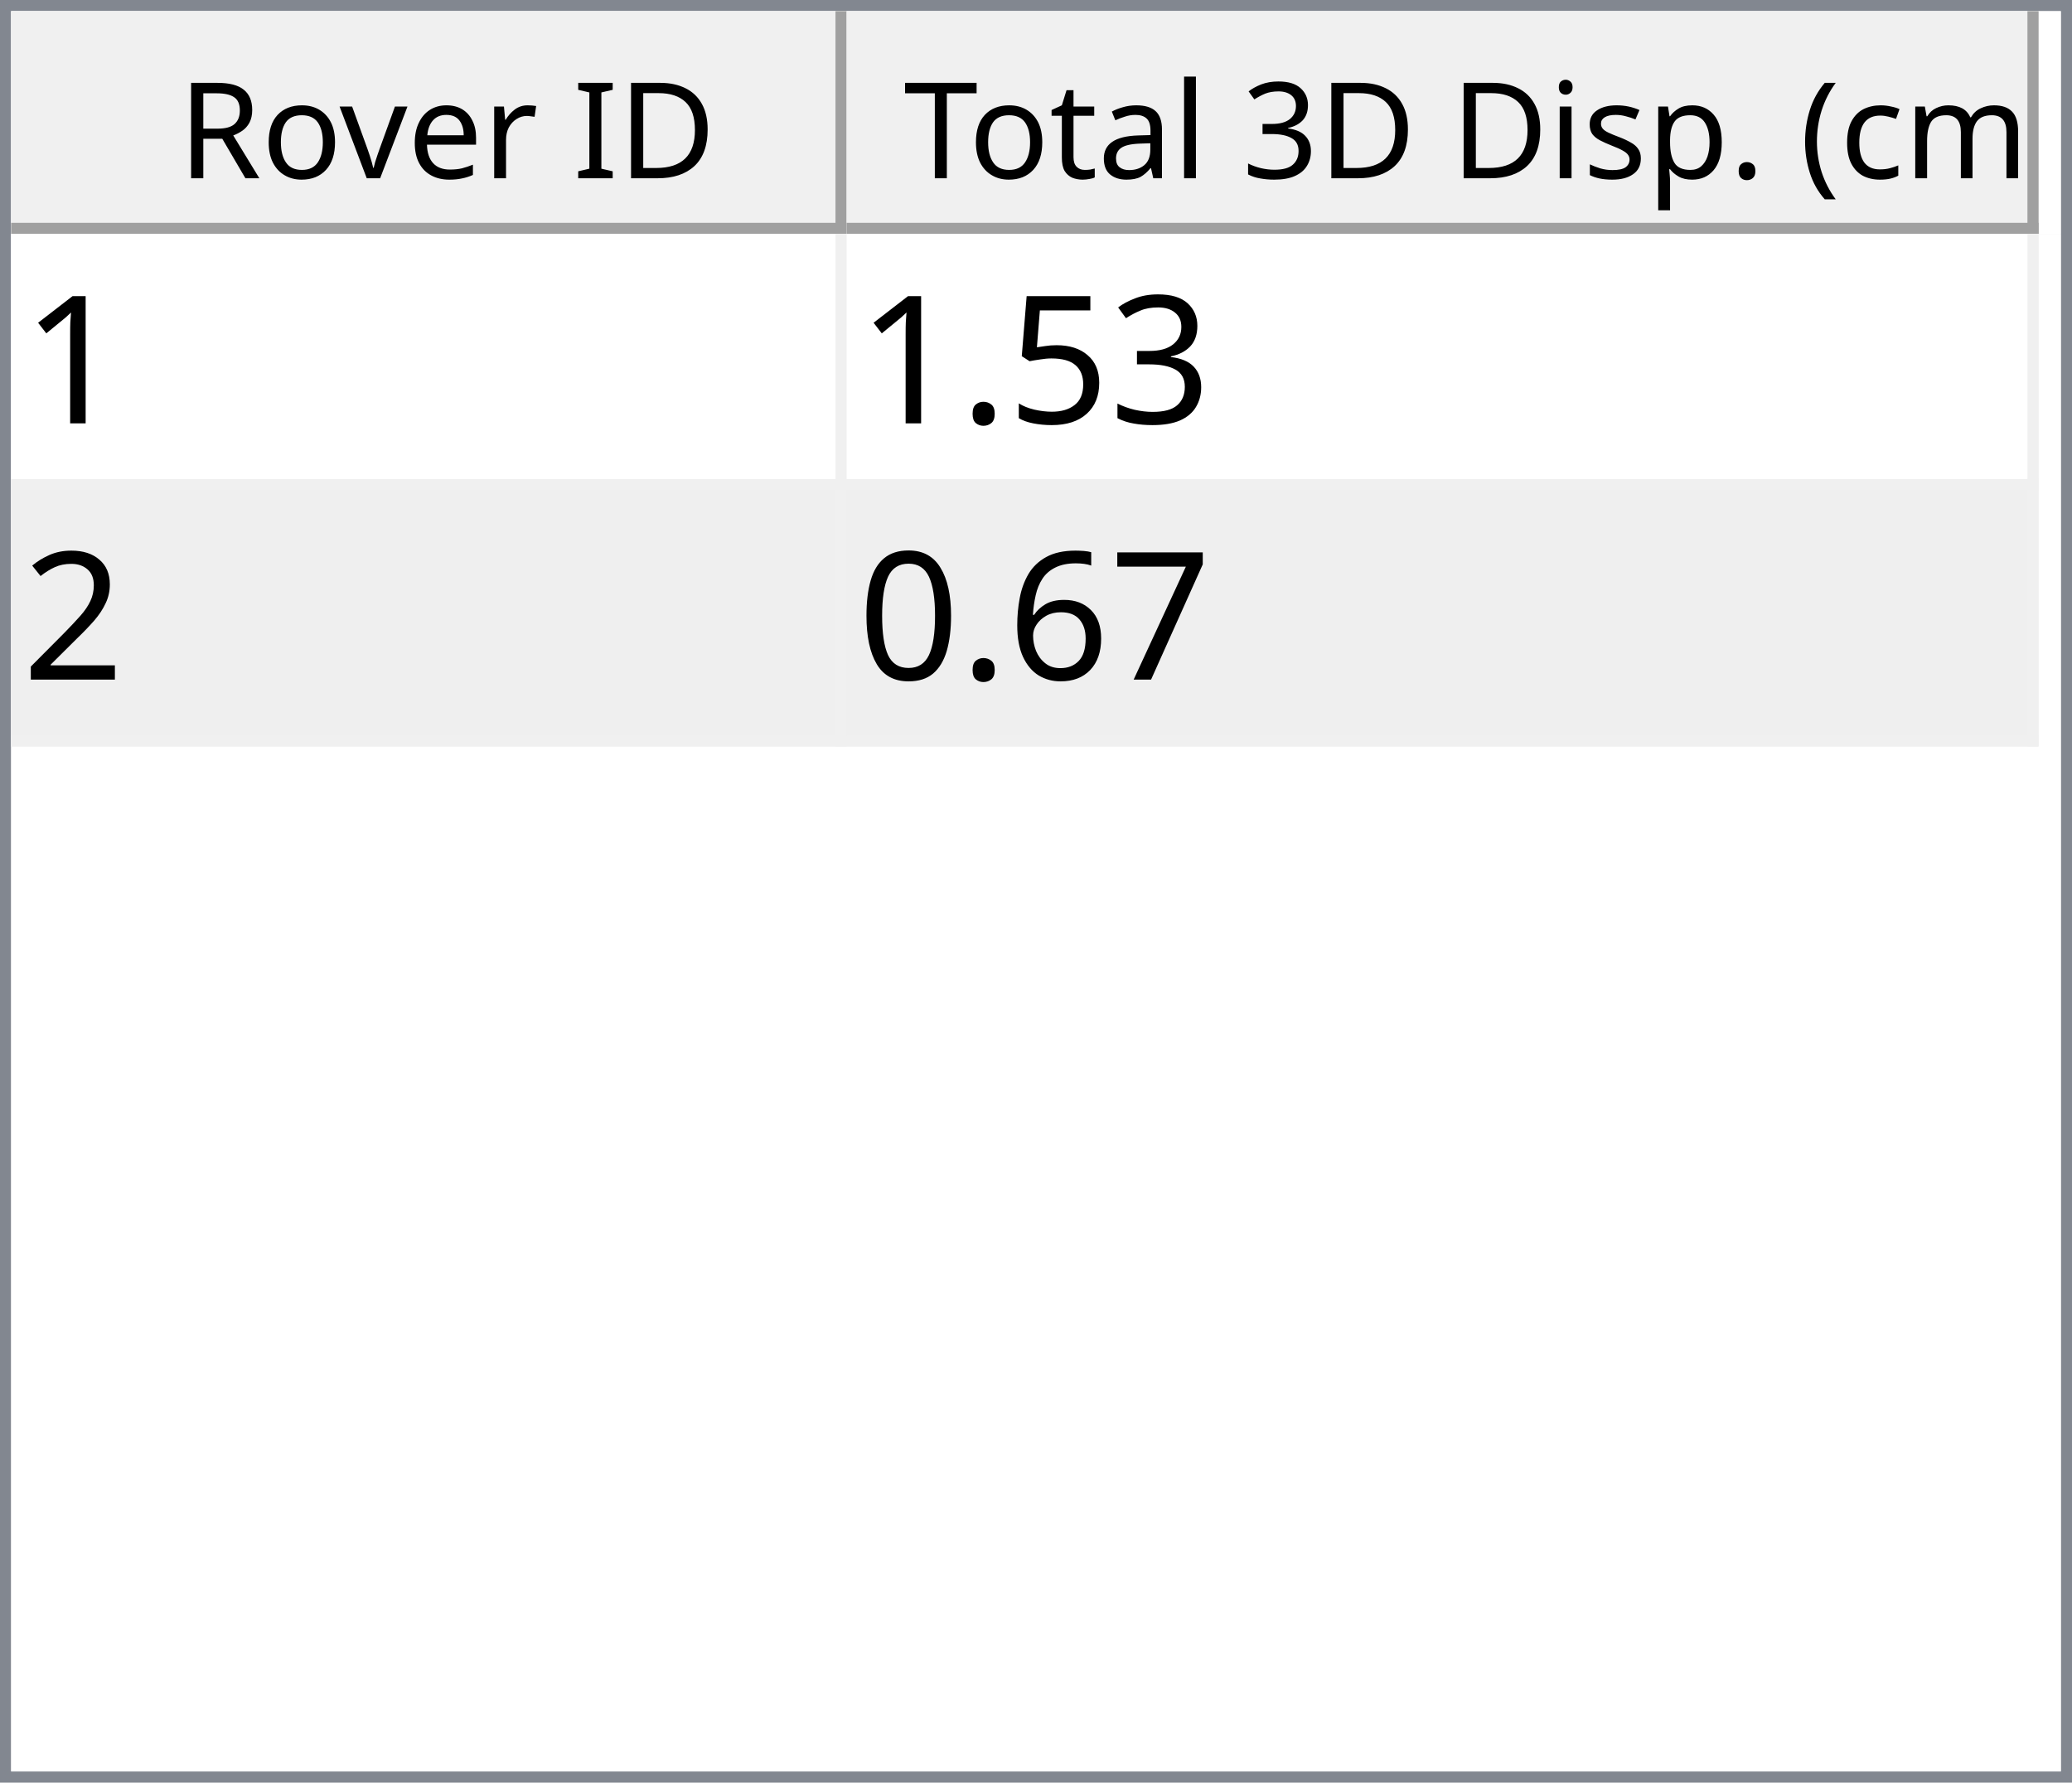
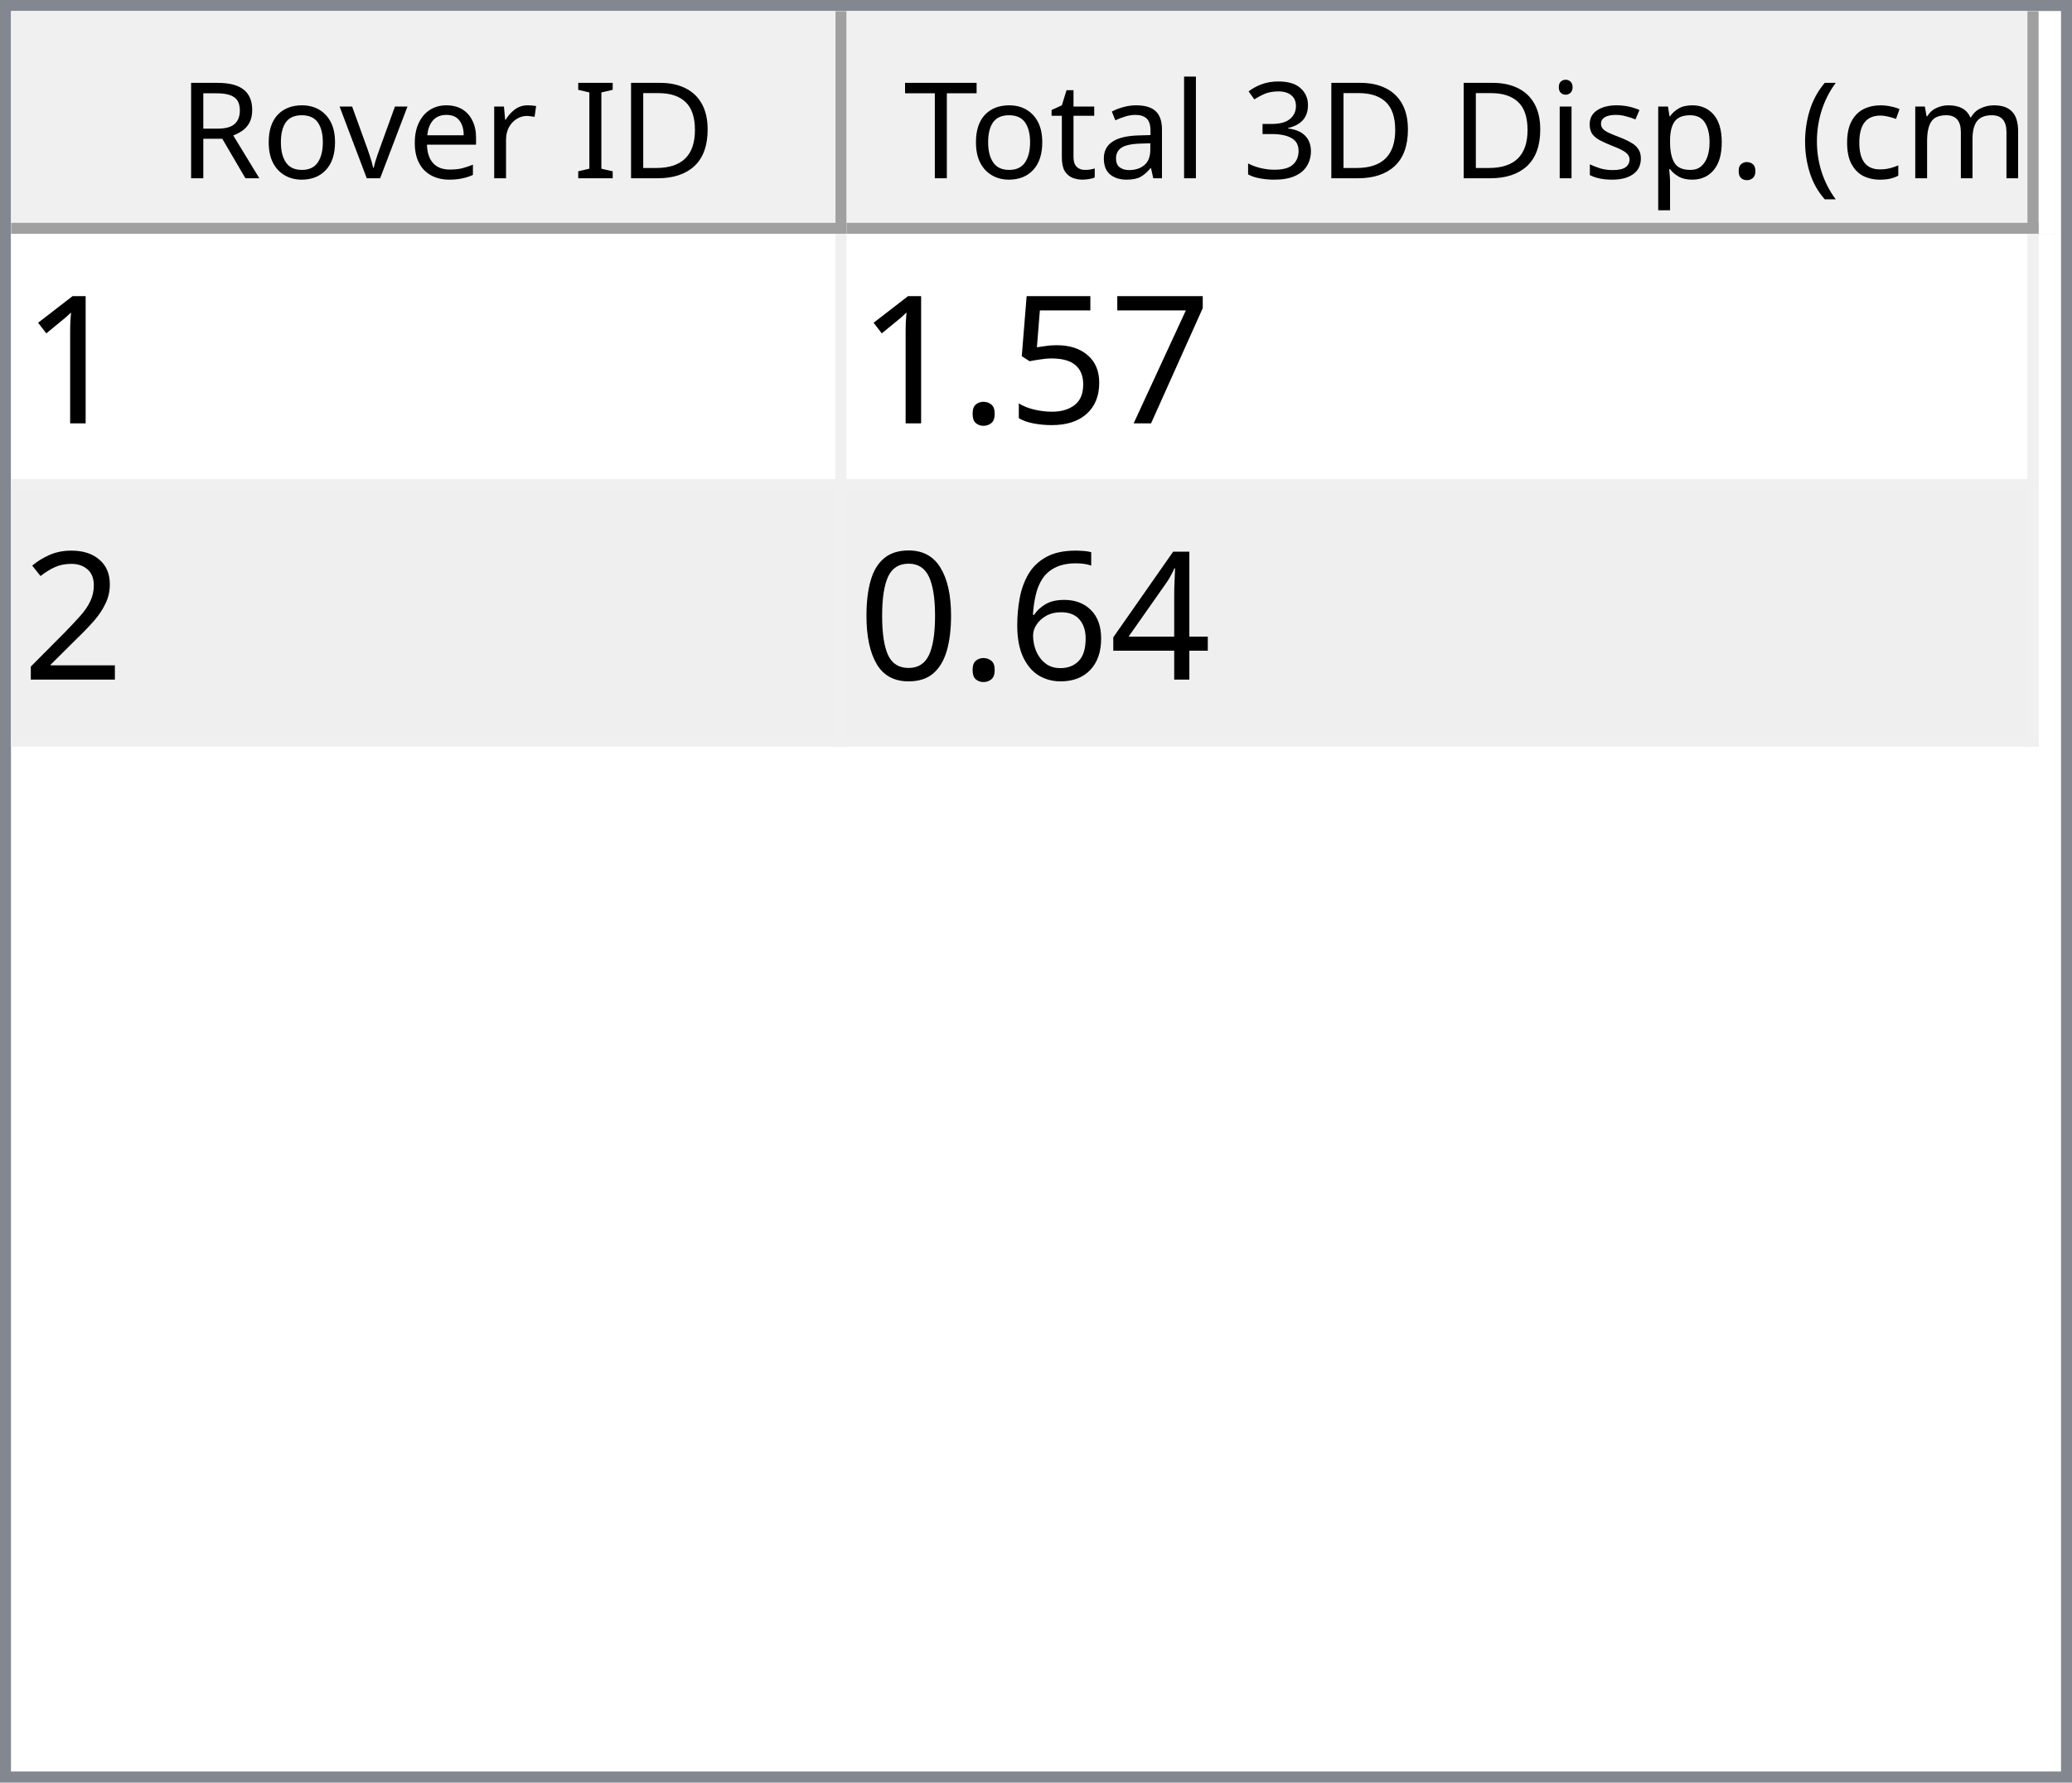
<svg xmlns="http://www.w3.org/2000/svg" style="fill-opacity:1; color-rendering:auto; color-interpolation:auto; text-rendering:auto; stroke:black; stroke-linecap:square; stroke-miterlimit:10; shape-rendering:auto; stroke-opacity:1; fill:black; stroke-dasharray:none; font-weight:normal; stroke-width:1; font-family:'Dialog'; font-style:normal; stroke-linejoin:miter; font-size:12px; stroke-dashoffset:0; image-rendering:auto;" width="186" height="160">
  <defs id="genericDefs" />
  <g>
    <defs id="defs1">
      <clipPath clipPathUnits="userSpaceOnUse" id="clipPath1">
        <path d="M0 0 L186 0 L186 160 L0 160 L0 0 Z" />
      </clipPath>
      <clipPath clipPathUnits="userSpaceOnUse" id="clipPath2">
        <path d="M0 0 L0 160 L186 160 L186 0 Z" />
      </clipPath>
      <clipPath clipPathUnits="userSpaceOnUse" id="clipPath3">
        <path d="M0 0 L0 20 L184 20 L184 0 Z" />
      </clipPath>
      <clipPath clipPathUnits="userSpaceOnUse" id="clipPath4">
        <path d="M0 0 L0 20 L75 20 L75 0 Z" />
      </clipPath>
      <clipPath clipPathUnits="userSpaceOnUse" id="clipPath5">
        <path d="M1 1 L1 19 L74 19 L74 1 Z" />
      </clipPath>
      <clipPath clipPathUnits="userSpaceOnUse" id="clipPath6">
        <path d="M0 0 L0 18 L73 18 L73 0 Z" />
      </clipPath>
      <clipPath clipPathUnits="userSpaceOnUse" id="clipPath7">
        <path d="M-0.5 -0.5 L-0.5 19.5 L74.5 19.5 L74.5 -0.5 Z" />
      </clipPath>
      <clipPath clipPathUnits="userSpaceOnUse" id="clipPath8">
        <path d="M0 0 L0 20 L107 20 L107 0 Z" />
      </clipPath>
      <clipPath clipPathUnits="userSpaceOnUse" id="clipPath9">
        <path d="M1 1 L1 19 L106 19 L106 1 Z" />
      </clipPath>
      <clipPath clipPathUnits="userSpaceOnUse" id="clipPath10">
        <path d="M0 0 L0 18 L105 18 L105 0 Z" />
      </clipPath>
      <clipPath clipPathUnits="userSpaceOnUse" id="clipPath11">
        <path d="M-0.5 -0.5 L-0.5 19.5 L106.5 19.5 L106.5 -0.5 Z" />
      </clipPath>
      <clipPath clipPathUnits="userSpaceOnUse" id="clipPath12">
        <path d="M0 0 L0 138 L184 138 L184 0 Z" />
      </clipPath>
      <clipPath clipPathUnits="userSpaceOnUse" id="clipPath13">
        <path d="M0 0 L0 46 L182 46 L182 0 Z" />
      </clipPath>
      <clipPath clipPathUnits="userSpaceOnUse" id="clipPath14">
        <path d="M-0.5 -0.5 L-0.5 45.5 L181.5 45.5 L181.5 -0.5 Z" />
      </clipPath>
      <clipPath clipPathUnits="userSpaceOnUse" id="clipPath15">
        <path d="M0 0 L0 22 L74 22 L74 0 Z" />
      </clipPath>
      <clipPath clipPathUnits="userSpaceOnUse" id="clipPath16">
        <path d="M0 0 L0 22 L106 22 L106 0 Z" />
      </clipPath>
      <font horiz-adv-x="64.551" id="font1">
        <font-face ascent="107.91" descent="25.098" units-per-em="100" style="font-style:normal; font-family:Segoe UI; font-weight:normal;" />
        <missing-glyph horiz-adv-x="64.551" d="M8.109 0 L8.109 68.266 L56.453 68.266 L56.453 0 L8.109 0 ZM15.328 7.234 L49.219 7.234 L49.219 61.031 L15.328 61.031 L15.328 7.234 Z" />
        <glyph unicode="D" horiz-adv-x="70.117" d="M9.188 0 L9.188 70.016 L28.516 70.016 Q65.531 70.016 65.531 35.891 Q65.531 19.672 55.25 9.836 Q44.969 0 27.734 0 L9.188 0 ZM17.391 62.594 L17.391 7.422 L27.828 7.422 Q41.609 7.422 49.273 14.797 Q56.938 22.172 56.938 35.688 Q56.938 62.594 28.328 62.594 L17.391 62.594 Z" />
        <glyph unicode="I" horiz-adv-x="26.611" d="M17.391 0 L9.188 0 L9.188 70.016 L17.391 70.016 L17.391 0 Z" />
        <glyph unicode=" " horiz-adv-x="27.393" d="" />
        <glyph unicode="r" horiz-adv-x="34.766" d="M34.188 41.891 Q32.078 43.5 28.125 43.5 Q23 43.5 19.555 38.672 Q16.109 33.844 16.109 25.484 L16.109 0 L8.109 0 L8.109 50 L16.109 50 L16.109 39.703 L16.312 39.703 Q18.016 44.969 21.531 47.922 Q25.047 50.875 29.391 50.875 Q32.516 50.875 34.188 50.203 L34.188 41.891 Z" />
        <glyph unicode="e" horiz-adv-x="52.295" d="M48.297 23 L12.984 23 Q13.188 14.656 17.484 10.109 Q21.781 5.562 29.297 5.562 Q37.75 5.562 44.828 11.141 L44.828 3.609 Q38.234 -1.172 27.391 -1.172 Q16.797 -1.172 10.742 5.641 Q4.688 12.453 4.688 24.812 Q4.688 36.469 11.305 43.82 Q17.922 51.172 27.734 51.172 Q37.547 51.172 42.922 44.828 Q48.297 38.484 48.297 27.203 L48.297 23 ZM40.094 29.781 Q40.047 36.719 36.75 40.578 Q33.453 44.438 27.594 44.438 Q21.922 44.438 17.969 40.383 Q14.016 36.328 13.094 29.781 L40.094 29.781 Z" />
        <glyph unicode="v" horiz-adv-x="47.9" d="M47.406 50 L27.484 0 L19.625 0 L0.688 50 L9.469 50 L22.172 13.672 Q23.578 9.672 23.922 6.688 L24.125 6.688 Q24.609 10.453 25.688 13.484 L38.969 50 L47.406 50 Z" />
        <glyph unicode="o" horiz-adv-x="58.594" d="M29 -1.172 Q17.922 -1.172 11.305 5.836 Q4.688 12.844 4.688 24.422 Q4.688 37.016 11.57 44.094 Q18.453 51.172 30.172 51.172 Q41.359 51.172 47.633 44.289 Q53.906 37.406 53.906 25.203 Q53.906 13.234 47.141 6.031 Q40.375 -1.172 29 -1.172 ZM29.594 44.438 Q21.875 44.438 17.383 39.188 Q12.891 33.938 12.891 24.703 Q12.891 15.828 17.43 10.695 Q21.969 5.562 29.594 5.562 Q37.359 5.562 41.531 10.594 Q45.703 15.625 45.703 24.906 Q45.703 34.281 41.531 39.359 Q37.359 44.438 29.594 44.438 Z" />
        <glyph unicode="R" horiz-adv-x="59.814" d="M59.375 0 L49.609 0 L37.891 19.625 Q36.281 22.359 34.766 24.289 Q33.25 26.219 31.664 27.438 Q30.078 28.656 28.25 29.219 Q26.422 29.781 24.125 29.781 L17.391 29.781 L17.391 0 L9.188 0 L9.188 70.016 L30.078 70.016 Q34.672 70.016 38.555 68.867 Q42.438 67.719 45.289 65.375 Q48.141 63.031 49.758 59.547 Q51.375 56.062 51.375 51.375 Q51.375 47.703 50.273 44.656 Q49.172 41.609 47.148 39.211 Q45.125 36.812 42.266 35.133 Q39.406 33.453 35.844 32.516 L35.844 32.328 Q37.594 31.547 38.891 30.547 Q40.188 29.547 41.359 28.18 Q42.531 26.812 43.68 25.078 Q44.828 23.344 46.234 21.047 L59.375 0 ZM17.391 62.594 L17.391 37.203 L28.516 37.203 Q31.594 37.203 34.203 38.133 Q36.812 39.062 38.719 40.797 Q40.625 42.531 41.703 45.047 Q42.781 47.562 42.781 50.688 Q42.781 56.297 39.141 59.445 Q35.5 62.594 28.609 62.594 L17.391 62.594 Z" />
        <glyph unicode=")" horiz-adv-x="30.176" d="M8.297 -15.922 L1.172 -15.922 Q16.406 2.344 16.406 26.812 Q16.406 51.469 1.078 70.016 L8.297 70.016 Q23.531 52.156 23.531 26.703 Q23.531 1.375 8.297 -15.922 Z" />
        <glyph unicode="m" horiz-adv-x="86.133" d="M79.109 0 L71.094 0 L71.094 28.719 Q71.094 37.016 68.531 40.727 Q65.969 44.438 59.906 44.438 Q54.781 44.438 51.195 39.75 Q47.609 35.062 47.609 28.516 L47.609 0 L39.594 0 L39.594 29.688 Q39.594 44.438 28.219 44.438 Q22.953 44.438 19.531 40.016 Q16.109 35.594 16.109 28.516 L16.109 0 L8.109 0 L8.109 50 L16.109 50 L16.109 42.094 L16.312 42.094 Q21.625 51.172 31.844 51.172 Q36.969 51.172 40.773 48.312 Q44.578 45.453 46 40.828 Q51.562 51.172 62.594 51.172 Q79.109 51.172 79.109 30.812 L79.109 0 Z" />
        <glyph unicode="c" horiz-adv-x="46.191" d="M42.188 2.297 Q36.422 -1.172 28.516 -1.172 Q17.828 -1.172 11.258 5.789 Q4.688 12.75 4.688 23.828 Q4.688 36.188 11.766 43.68 Q18.844 51.172 30.672 51.172 Q37.25 51.172 42.281 48.734 L42.281 40.531 Q36.719 44.438 30.375 44.438 Q22.703 44.438 17.797 38.945 Q12.891 33.453 12.891 24.516 Q12.891 15.719 17.508 10.641 Q22.125 5.562 29.891 5.562 Q36.422 5.562 42.188 9.906 L42.188 2.297 Z" />
        <glyph unicode="(" horiz-adv-x="30.176" d="M29.109 -15.922 L21.969 -15.922 Q6.844 1.375 6.844 26.703 Q6.844 52.156 21.969 70.016 L29.203 70.016 Q13.875 51.469 13.875 26.812 Q13.875 2.344 29.109 -15.922 Z" />
        <glyph unicode="." horiz-adv-x="21.68" d="M10.891 -1.078 Q8.641 -1.078 7.055 0.539 Q5.469 2.156 5.469 4.391 Q5.469 6.641 7.055 8.273 Q8.641 9.906 10.891 9.906 Q13.188 9.906 14.797 8.273 Q16.406 6.641 16.406 4.391 Q16.406 2.156 14.797 0.539 Q13.188 -1.078 10.891 -1.078 Z" />
        <glyph unicode="p" horiz-adv-x="58.789" d="M16.312 7.234 L16.109 7.234 L16.109 -23 L8.109 -23 L8.109 50 L16.109 50 L16.109 41.219 L16.312 41.219 Q22.219 51.172 33.594 51.172 Q43.266 51.172 48.688 44.461 Q54.109 37.75 54.109 26.469 Q54.109 13.922 48 6.375 Q41.891 -1.172 31.297 -1.172 Q21.578 -1.172 16.312 7.234 ZM16.109 27.391 L16.109 20.406 Q16.109 14.203 20.141 9.883 Q24.172 5.562 30.375 5.562 Q37.641 5.562 41.773 11.133 Q45.906 16.703 45.906 26.609 Q45.906 34.969 42.047 39.703 Q38.188 44.438 31.594 44.438 Q24.609 44.438 20.359 39.578 Q16.109 34.719 16.109 27.391 Z" />
        <glyph unicode="s" horiz-adv-x="42.432" d="M5.078 1.812 L5.078 10.406 Q11.625 5.562 19.484 5.562 Q30.031 5.562 30.031 12.594 Q30.031 14.594 29.125 15.992 Q28.219 17.391 26.68 18.461 Q25.141 19.531 23.07 20.383 Q21 21.234 18.609 22.172 Q15.281 23.484 12.766 24.828 Q10.25 26.172 8.57 27.859 Q6.891 29.547 6.031 31.695 Q5.172 33.844 5.172 36.719 Q5.172 40.234 6.789 42.945 Q8.406 45.656 11.086 47.484 Q13.766 49.312 17.211 50.242 Q20.656 51.172 24.312 51.172 Q30.812 51.172 35.938 48.922 L35.938 40.828 Q30.422 44.438 23.25 44.438 Q21 44.438 19.195 43.922 Q17.391 43.406 16.094 42.477 Q14.797 41.547 14.086 40.258 Q13.375 38.969 13.375 37.406 Q13.375 35.453 14.086 34.133 Q14.797 32.812 16.164 31.789 Q17.531 30.766 19.484 29.938 Q21.438 29.109 23.922 28.125 Q27.25 26.859 29.883 25.516 Q32.516 24.172 34.375 22.484 Q36.234 20.797 37.234 18.602 Q38.234 16.406 38.234 13.375 Q38.234 9.672 36.602 6.938 Q34.969 4.203 32.234 2.398 Q29.5 0.594 25.93 -0.289 Q22.359 -1.172 18.453 -1.172 Q10.75 -1.172 5.078 1.812 Z" />
        <glyph unicode="i" horiz-adv-x="24.219" d="M12.203 62.703 Q10.062 62.703 8.547 64.164 Q7.031 65.625 7.031 67.875 Q7.031 70.125 8.547 71.609 Q10.062 73.094 12.203 73.094 Q14.406 73.094 15.945 71.609 Q17.484 70.125 17.484 67.875 Q17.484 65.719 15.945 64.211 Q14.406 62.703 12.203 62.703 ZM16.109 0 L8.109 0 L8.109 50 L16.109 50 L16.109 0 Z" />
        <glyph unicode="3" horiz-adv-x="53.906" d="M46.531 19.828 Q46.531 15.094 44.75 11.211 Q42.969 7.328 39.719 4.57 Q36.469 1.812 31.93 0.297 Q27.391 -1.219 21.922 -1.219 Q11.922 -1.219 6 2.594 L6 11.188 Q13.094 5.609 22.219 5.609 Q25.875 5.609 28.828 6.539 Q31.781 7.469 33.906 9.227 Q36.031 10.984 37.18 13.477 Q38.328 15.969 38.328 19.094 Q38.328 32.812 18.797 32.812 L12.984 32.812 L12.984 39.594 L18.5 39.594 Q35.797 39.594 35.797 52.484 Q35.797 64.406 22.609 64.406 Q15.188 64.406 8.688 59.422 L8.688 67.188 Q15.375 71.188 24.609 71.188 Q29 71.188 32.57 69.969 Q36.141 68.75 38.68 66.555 Q41.219 64.359 42.609 61.281 Q44 58.203 44 54.5 Q44 40.672 30.031 36.719 L30.031 36.531 Q33.594 36.141 36.625 34.797 Q39.656 33.453 41.852 31.305 Q44.047 29.156 45.289 26.25 Q46.531 23.344 46.531 19.828 Z" />
        <glyph unicode="l" horiz-adv-x="24.219" d="M16.109 0 L8.109 0 L8.109 74.031 L16.109 74.031 L16.109 0 Z" />
        <glyph unicode="a" horiz-adv-x="50.879" d="M43.891 0 L35.891 0 L35.891 7.812 L35.688 7.812 Q30.469 -1.172 20.312 -1.172 Q12.844 -1.172 8.617 2.781 Q4.391 6.734 4.391 13.281 Q4.391 27.297 20.906 29.594 L35.891 31.688 Q35.891 44.438 25.594 44.438 Q16.547 44.438 9.281 38.281 L9.281 46.484 Q16.656 51.172 26.266 51.172 Q43.891 51.172 43.891 32.516 L43.891 0 ZM35.891 25.297 L23.828 23.641 Q18.266 22.859 15.43 20.875 Q12.594 18.891 12.594 13.875 Q12.594 10.203 15.211 7.883 Q17.828 5.562 22.172 5.562 Q28.125 5.562 32.008 9.742 Q35.891 13.922 35.891 20.312 L35.891 25.297 Z" />
        <glyph unicode="t" horiz-adv-x="33.887" d="M31.297 0.484 Q28.469 -1.078 23.828 -1.078 Q10.688 -1.078 10.688 13.578 L10.688 43.172 L2.094 43.172 L2.094 50 L10.688 50 L10.688 62.203 L18.703 64.797 L18.703 50 L31.297 50 L31.297 43.172 L18.703 43.172 L18.703 14.984 Q18.703 9.969 20.414 7.82 Q22.125 5.672 26.078 5.672 Q29.109 5.672 31.297 7.328 L31.297 0.484 Z" />
        <glyph unicode="T" horiz-adv-x="52.393" d="M50.594 62.594 L30.375 62.594 L30.375 0 L22.172 0 L22.172 62.594 L2 62.594 L2 70.016 L50.594 70.016 L50.594 62.594 Z" />
      </font>
      <font horiz-adv-x="75.0" id="font2">
        <font-face ascent="100.537" descent="21.973" units-per-em="100" style="font-style:normal; font-family:sans-serif; font-weight:normal;" />
        <missing-glyph horiz-adv-x="75.0" d="M12.5 0 L12.5 62.5 L62.5 62.5 L62.5 0 L12.5 0 ZM14.062 1.562 L60.938 1.562 L60.938 60.938 L14.062 60.938 L14.062 1.562 Z" />
        <glyph unicode="1" horiz-adv-x="55.615" d="M37.25 0 L28.469 0 L28.469 56 Q25.297 52.984 20.141 49.953 Q14.984 46.922 10.891 45.406 L10.891 53.906 Q18.266 57.375 23.781 62.305 Q29.297 67.234 31.594 71.875 L37.25 71.875 L37.25 0 Z" />
-         <glyph unicode="3" horiz-adv-x="55.615" d="M4.203 18.891 L12.984 20.062 Q14.5 12.594 18.141 9.297 Q21.781 6 27 6 Q33.203 6 37.477 10.297 Q41.75 14.594 41.75 20.953 Q41.75 27 37.797 30.93 Q33.844 34.859 27.734 34.859 Q25.25 34.859 21.531 33.891 L22.516 41.609 Q23.391 41.5 23.922 41.5 Q29.547 41.5 34.039 44.43 Q38.531 47.359 38.531 53.469 Q38.531 58.297 35.258 61.477 Q31.984 64.656 26.812 64.656 Q21.688 64.656 18.266 61.43 Q14.844 58.203 13.875 51.766 L5.078 53.328 Q6.688 62.156 12.398 67.016 Q18.109 71.875 26.609 71.875 Q32.469 71.875 37.398 69.359 Q42.328 66.844 44.945 62.5 Q47.562 58.156 47.562 53.266 Q47.562 48.641 45.07 44.828 Q42.578 41.016 37.703 38.766 Q44.047 37.312 47.562 32.695 Q51.078 28.078 51.078 21.141 Q51.078 11.766 44.242 5.25 Q37.406 -1.266 26.953 -1.266 Q17.531 -1.266 11.305 4.352 Q5.078 9.969 4.203 18.891 Z" />
+         <glyph unicode="7" horiz-adv-x="55.615" d="M4.734 62.203 L4.734 70.656 L51.078 70.656 L51.078 63.812 Q44.234 56.547 37.523 44.484 Q30.812 32.422 27.156 19.672 Q24.516 10.688 23.781 0 L14.75 0 Q14.891 8.453 18.062 20.414 Q21.234 32.375 27.172 43.484 Q33.109 54.594 39.797 62.203 L4.734 62.203 Z" />
        <glyph unicode="5" horiz-adv-x="55.615" d="M4.156 18.75 L13.375 19.531 Q14.406 12.797 18.141 9.398 Q21.875 6 27.156 6 Q33.5 6 37.891 10.789 Q42.281 15.578 42.281 23.484 Q42.281 31 38.062 35.352 Q33.844 39.703 27 39.703 Q22.75 39.703 19.336 37.773 Q15.922 35.844 13.969 32.766 L5.719 33.844 L12.641 70.609 L48.25 70.609 L48.25 62.203 L19.672 62.203 L15.828 42.969 Q22.266 47.469 29.344 47.469 Q38.719 47.469 45.164 40.969 Q51.609 34.469 51.609 24.266 Q51.609 14.547 45.953 7.469 Q39.062 -1.219 27.156 -1.219 Q17.391 -1.219 11.211 4.25 Q5.031 9.719 4.156 18.75 Z" />
        <glyph unicode="." horiz-adv-x="27.783" d="M9.078 0 L9.078 10.016 L19.094 10.016 L19.094 0 L9.078 0 Z" />
        <glyph unicode="2" horiz-adv-x="55.615" d="M50.344 8.453 L50.344 0 L3.031 0 Q2.938 3.172 4.047 6.109 Q5.859 10.938 9.836 15.625 Q13.812 20.312 21.344 26.469 Q33.016 36.031 37.117 41.625 Q41.219 47.219 41.219 52.203 Q41.219 57.422 37.477 61.008 Q33.734 64.594 27.734 64.594 Q21.391 64.594 17.578 60.789 Q13.766 56.984 13.719 50.25 L4.688 51.172 Q5.609 61.281 11.664 66.578 Q17.719 71.875 27.938 71.875 Q38.234 71.875 44.242 66.164 Q50.25 60.453 50.25 52 Q50.25 47.703 48.492 43.555 Q46.734 39.406 42.656 34.812 Q38.578 30.219 29.109 22.219 Q21.188 15.578 18.945 13.211 Q16.703 10.844 15.234 8.453 L50.344 8.453 Z" />
-         <glyph unicode="7" horiz-adv-x="55.615" d="M4.734 62.203 L4.734 70.656 L51.078 70.656 L51.078 63.812 Q44.234 56.547 37.523 44.484 Q30.812 32.422 27.156 19.672 Q24.516 10.688 23.781 0 L14.75 0 Q14.891 8.453 18.062 20.414 Q21.234 32.375 27.172 43.484 Q33.109 54.594 39.797 62.203 L4.734 62.203 Z" />
+         <glyph unicode="4" horiz-adv-x="55.615" d="M32.328 0 L32.328 17.141 L1.266 17.141 L1.266 25.203 L33.938 71.578 L41.109 71.578 L41.109 25.203 L50.781 25.203 L50.781 17.141 L41.109 17.141 L41.109 0 L32.328 0 ZM32.328 25.203 L32.328 57.469 L9.906 25.203 L32.328 25.203 Z" />
        <glyph unicode="6" horiz-adv-x="55.615" d="M49.75 54.047 L41.016 53.375 Q39.844 58.547 37.703 60.891 Q34.125 64.656 28.906 64.656 Q24.703 64.656 21.531 62.312 Q17.391 59.281 14.992 53.469 Q12.594 47.656 12.5 36.922 Q15.672 41.75 20.266 44.094 Q24.859 46.438 29.891 46.438 Q38.672 46.438 44.852 39.969 Q51.031 33.5 51.031 23.25 Q51.031 16.5 48.125 10.719 Q45.219 4.938 40.141 1.859 Q35.062 -1.219 28.609 -1.219 Q17.625 -1.219 10.695 6.859 Q3.766 14.938 3.766 33.5 Q3.766 54.25 11.422 63.672 Q18.109 71.875 29.438 71.875 Q37.891 71.875 43.289 67.141 Q48.688 62.406 49.75 54.047 ZM13.875 23.188 Q13.875 18.656 15.797 14.508 Q17.719 10.359 21.188 8.18 Q24.656 6 28.469 6 Q34.031 6 38.039 10.492 Q42.047 14.984 42.047 22.703 Q42.047 30.125 38.086 34.398 Q34.125 38.672 28.125 38.672 Q22.172 38.672 18.023 34.398 Q13.875 30.125 13.875 23.188 Z" />
        <glyph unicode="0" horiz-adv-x="55.615" d="M4.156 35.297 Q4.156 48 6.766 55.742 Q9.375 63.484 14.523 67.68 Q19.672 71.875 27.484 71.875 Q33.25 71.875 37.594 69.555 Q41.938 67.234 44.773 62.867 Q47.609 58.5 49.219 52.227 Q50.828 45.953 50.828 35.297 Q50.828 22.703 48.242 14.969 Q45.656 7.234 40.508 3.008 Q35.359 -1.219 27.484 -1.219 Q17.141 -1.219 11.234 6.203 Q4.156 15.141 4.156 35.297 ZM13.188 35.297 Q13.188 17.672 17.312 11.836 Q21.438 6 27.484 6 Q33.547 6 37.672 11.859 Q41.797 17.719 41.797 35.297 Q41.797 52.984 37.672 58.789 Q33.547 64.594 27.391 64.594 Q21.344 64.594 17.719 59.469 Q13.188 52.938 13.188 35.297 Z" />
      </font>
    </defs>
    <g style="fill:white; stroke:white;">
      <rect x="0" y="0" width="186" style="clip-path:url(#clipPath1); stroke:none;" height="160" />
    </g>
    <g style="fill:white; text-rendering:optimizeSpeed; color-rendering:optimizeSpeed; image-rendering:optimizeSpeed; shape-rendering:crispEdges; stroke:white; color-interpolation:sRGB;">
      <rect x="0" width="186" height="160" y="0" style="stroke:none;" />
      <path style="stroke:none;" d="M0 160 L186 160 L186 0 L0 0 Z" />
    </g>
    <g style="fill:rgb(240,240,240); font-family:'Segoe UI'; stroke:rgb(240,240,240);">
      <rect x="0" y="0" width="186" style="clip-path:url(#clipPath2); stroke:none;" height="160" />
    </g>
    <g style="fill:rgb(130,135,144); font-family:'Segoe UI'; stroke:rgb(130,135,144);">
      <path d="M0 0 L186 0 L186 160 L0 160 L0 0 ZM1 1 L185 1 L185 159 L1 159 L1 1 Z" style="fill-rule:evenodd; clip-path:url(#clipPath2); stroke:none;" />
    </g>
    <g style="fill:white; font-family:'Segoe UI'; stroke:white;" transform="translate(1,1)">
      <rect x="0" y="0" width="184" style="clip-path:url(#clipPath3); stroke:none;" height="20" />
    </g>
    <g style="fill:rgb(240,240,240); font-family:'Segoe UI'; stroke:rgb(240,240,240);" transform="translate(1,1)">
      <rect x="0" y="0" width="75" style="clip-path:url(#clipPath4); stroke:none;" height="20" />
    </g>
    <g style="font-family:'Segoe UI';" transform="translate(2,2)">
      <text x="14" xml:space="preserve" y="14" style="clip-path:url(#clipPath6); stroke:none;">Rover ID</text>
    </g>
    <g style="fill:rgb(160,160,160); font-family:'Segoe UI'; stroke:rgb(160,160,160); stroke-linejoin:bevel;" transform="translate(1.5,1.5)">
      <line x1="74" x2="74" y1="0" style="fill:none; clip-path:url(#clipPath7);" y2="19" />
    </g>
    <g style="fill:rgb(160,160,160); font-family:'Segoe UI'; stroke:rgb(160,160,160); stroke-linejoin:bevel;" transform="matrix(1,0,0,1,1,1) translate(0.5,0.5)">
      <line x1="0" x2="74" y1="19" style="fill:none; clip-path:url(#clipPath7);" y2="19" />
    </g>
    <g style="fill:rgb(240,240,240); font-family:'Segoe UI'; stroke:rgb(240,240,240);" transform="translate(76,1)">
      <rect x="0" y="0" width="107" style="clip-path:url(#clipPath8); stroke:none;" height="20" />
    </g>
    <g style="font-family:'Segoe UI';" transform="translate(77,2)">
      <text x="1" xml:space="preserve" y="14" style="clip-path:url(#clipPath10); stroke:none;"> Total 3D Disp. (cm)</text>
    </g>
    <g style="fill:rgb(160,160,160); font-family:'Segoe UI'; stroke:rgb(160,160,160); stroke-linejoin:bevel;" transform="translate(76.5,1.5)">
      <line x1="106" x2="106" y1="0" style="fill:none; clip-path:url(#clipPath11);" y2="19" />
    </g>
    <g style="fill:rgb(160,160,160); font-family:'Segoe UI'; stroke:rgb(160,160,160); stroke-linejoin:bevel;" transform="matrix(1,0,0,1,76,1) translate(0.5,0.5)">
      <line x1="0" x2="106" y1="19" style="fill:none; clip-path:url(#clipPath11);" y2="19" />
    </g>
    <g style="fill:white; font-family:'Segoe UI'; stroke:white;" transform="translate(1,21)">
      <rect x="0" y="0" width="184" style="clip-path:url(#clipPath12); stroke:none;" height="138" />
    </g>
    <g style="fill:rgb(240,240,240); font-size:16px; font-family:sans-serif; stroke:rgb(240,240,240);" transform="translate(1,21)">
      <rect x="0" y="0" width="182" style="clip-path:url(#clipPath13); stroke:none;" height="46" />
      <line transform="translate(0.5,0.5)" x1="0" x2="181" y1="22" style="clip-path:url(#clipPath14); fill:none; stroke-linejoin:bevel;" y2="22" />
    </g>
    <g transform="matrix(1,0,0,1,1,21) translate(0.5,0.5)" style="fill:rgb(240,240,240); font-size:16px; font-family:sans-serif; stroke:rgb(240,240,240); stroke-linejoin:bevel;">
      <line x1="0" x2="181" y1="45" style="fill:none; clip-path:url(#clipPath14);" y2="45" />
    </g>
    <g transform="matrix(1,0,0,1,1,21) translate(0.5,0.5)" style="fill:rgb(240,240,240); font-size:16px; font-family:sans-serif; stroke:rgb(240,240,240); stroke-linejoin:bevel;">
      <line x1="74" x2="74" y1="0" style="fill:none; clip-path:url(#clipPath14);" y2="45" />
    </g>
    <g transform="matrix(1,0,0,1,1,21) translate(0.5,0.5)" style="fill:rgb(240,240,240); font-size:16px; font-family:sans-serif; stroke:rgb(240,240,240); stroke-linejoin:bevel;">
      <line x1="181" x2="181" y1="0" style="fill:none; clip-path:url(#clipPath14);" y2="45" />
    </g>
    <g style="fill:white; font-size:16px; font-family:sans-serif; stroke:white;" transform="matrix(1,0,0,1,1,21)">
      <rect x="0" y="0" width="74" style="clip-path:url(#clipPath15); stroke:none;" height="22" />
      <text x="1" y="17" style="fill:black; clip-path:url(#clipPath15); stroke:none;" xml:space="preserve">1</text>
    </g>
    <g style="fill:white; font-size:16px; font-family:sans-serif; stroke:white;" transform="matrix(1,0,0,1,1,21) translate(75,0)">
      <rect x="0" y="0" width="106" style="clip-path:url(#clipPath16); stroke:none;" height="22" />
-       <text x="1" y="17" style="fill:black; clip-path:url(#clipPath16); stroke:none;" xml:space="preserve">1.53</text>
+       <text x="1" y="17" style="fill:black; clip-path:url(#clipPath16); stroke:none;" xml:space="preserve">1.57</text>
    </g>
    <g style="fill:rgb(239,239,239); font-size:16px; font-family:sans-serif; stroke:rgb(239,239,239);" transform="matrix(1,0,0,1,1,21) translate(0,23)">
      <rect x="0" y="0" width="74" style="clip-path:url(#clipPath15); stroke:none;" height="22" />
      <text x="1" y="17" style="fill:black; clip-path:url(#clipPath15); stroke:none;" xml:space="preserve">2</text>
    </g>
    <g style="fill:rgb(239,239,239); font-size:16px; font-family:sans-serif; stroke:rgb(239,239,239);" transform="matrix(1,0,0,1,1,21) translate(75,23)">
      <rect x="0" y="0" width="106" style="clip-path:url(#clipPath16); stroke:none;" height="22" />
-       <text x="1" y="17" style="fill:black; clip-path:url(#clipPath16); stroke:none;" xml:space="preserve">0.67</text>
+       <text x="1" y="17" style="fill:black; clip-path:url(#clipPath16); stroke:none;" xml:space="preserve">0.64</text>
    </g>
  </g>
</svg>
